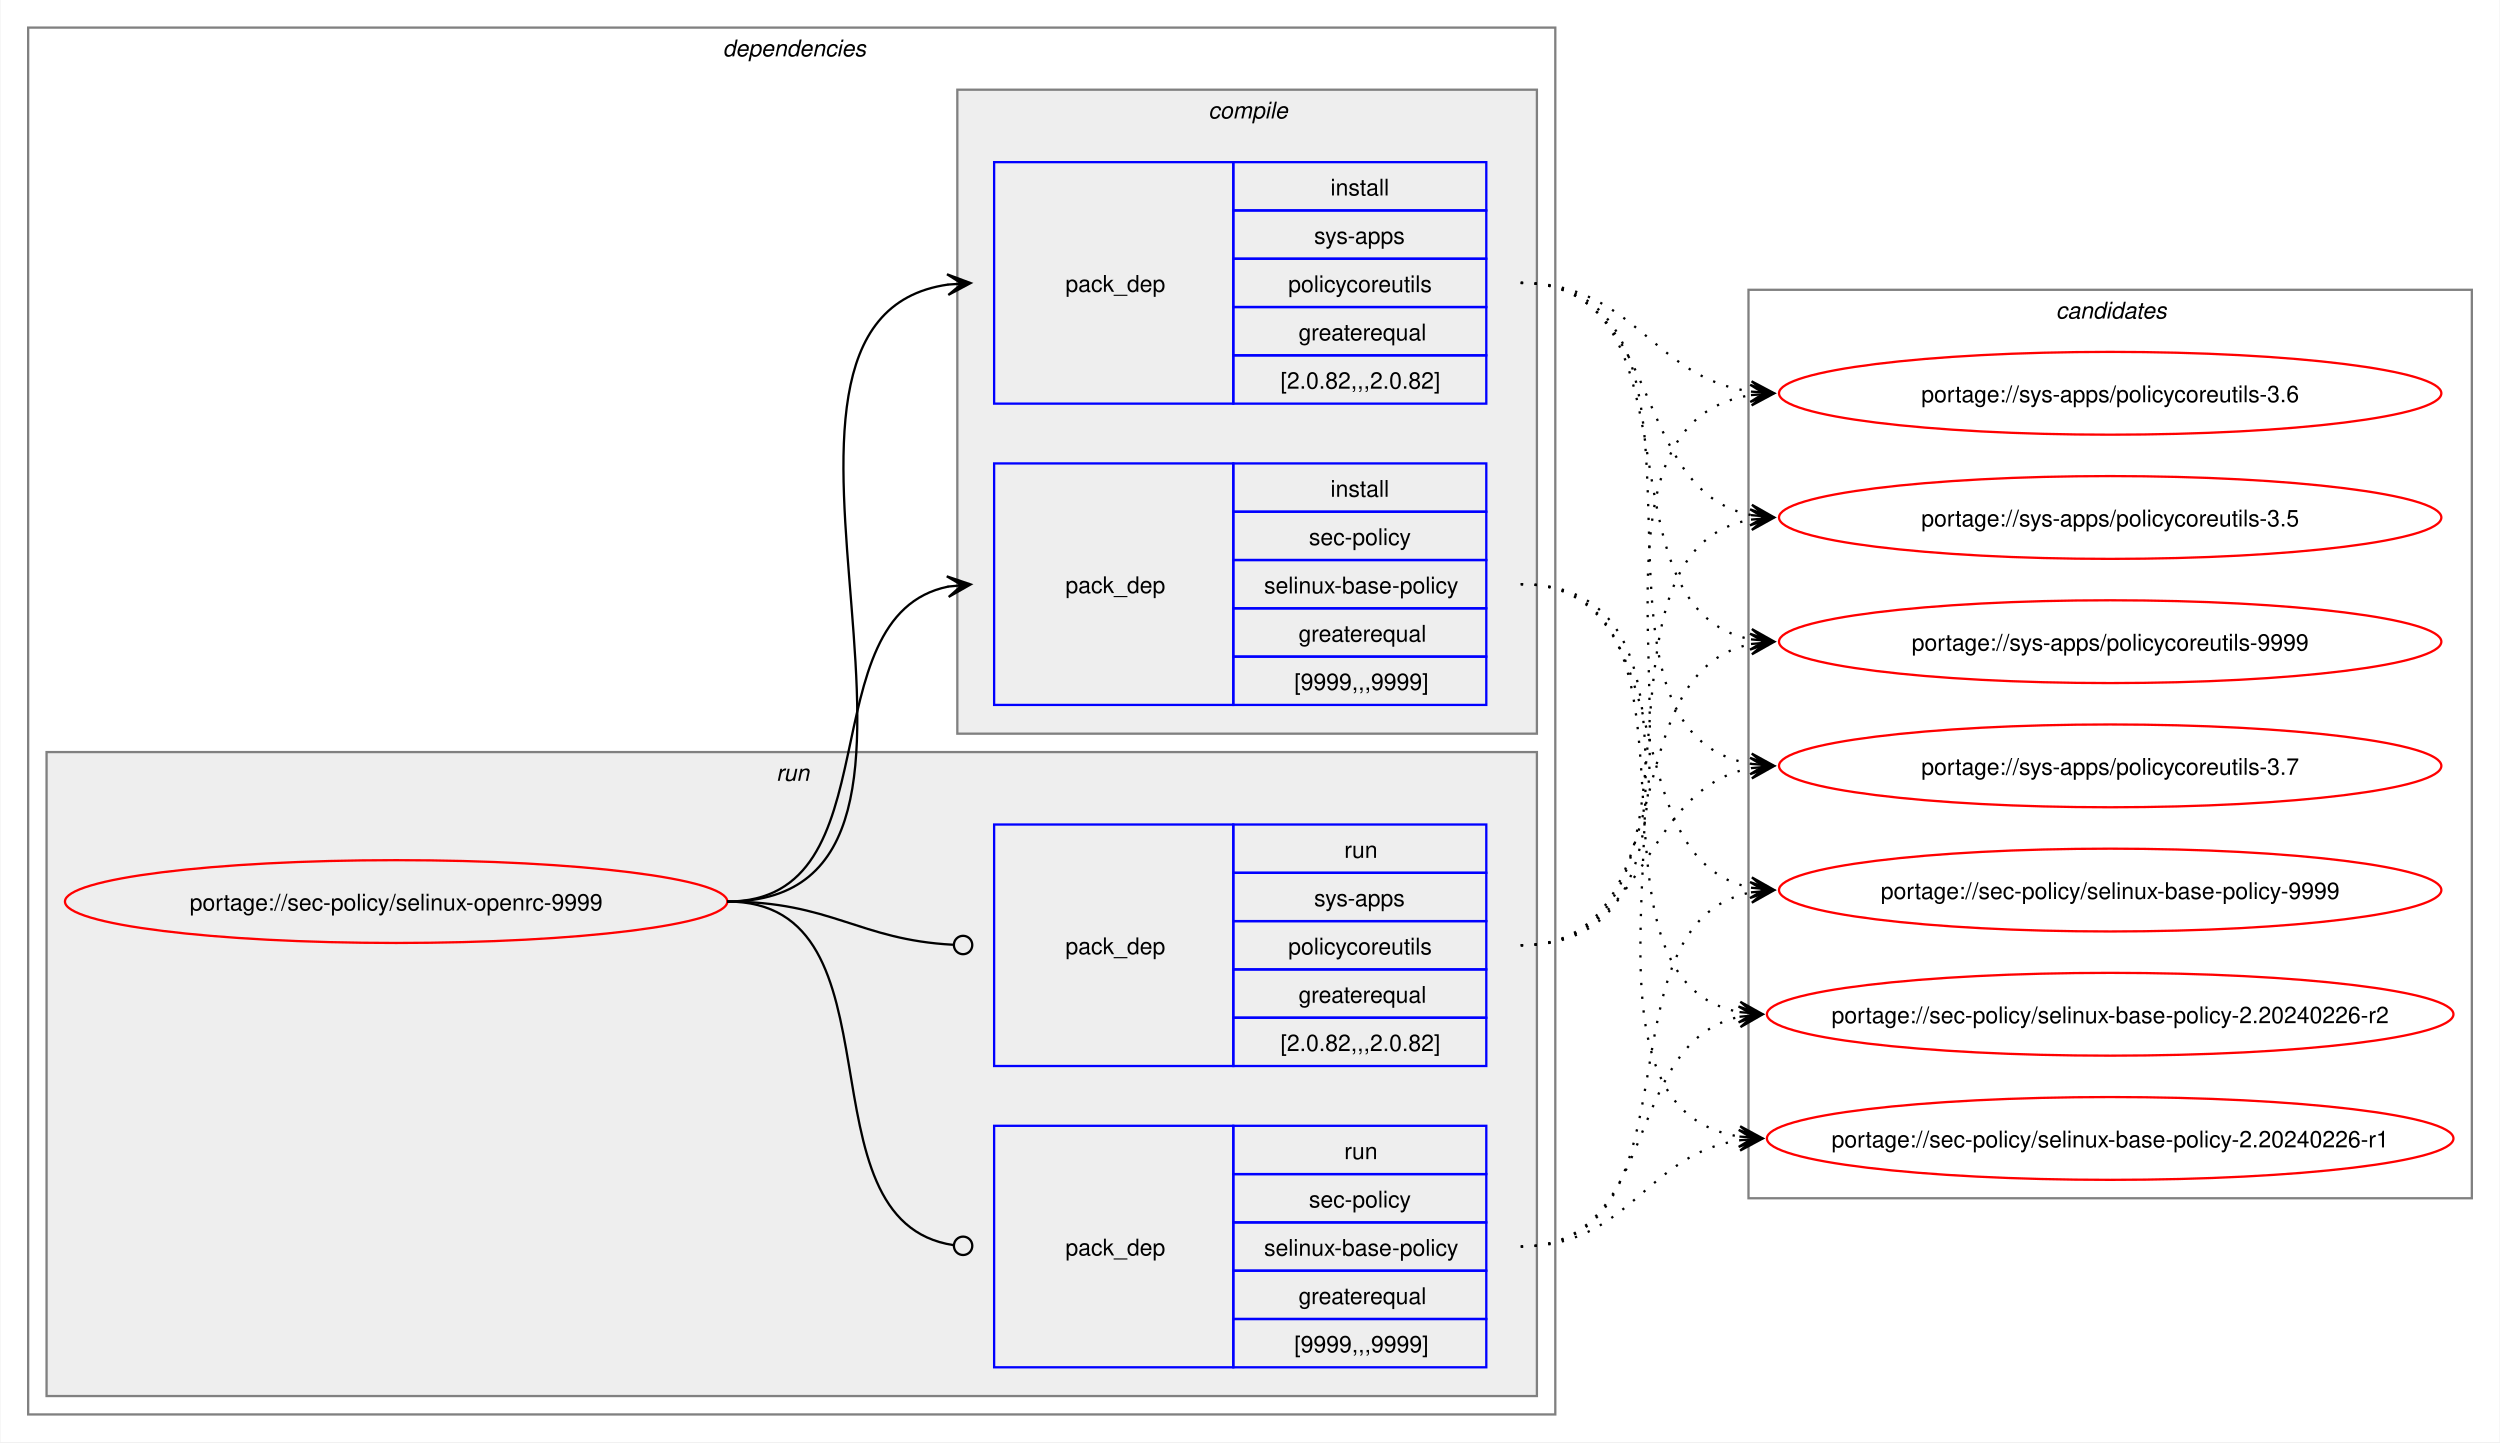
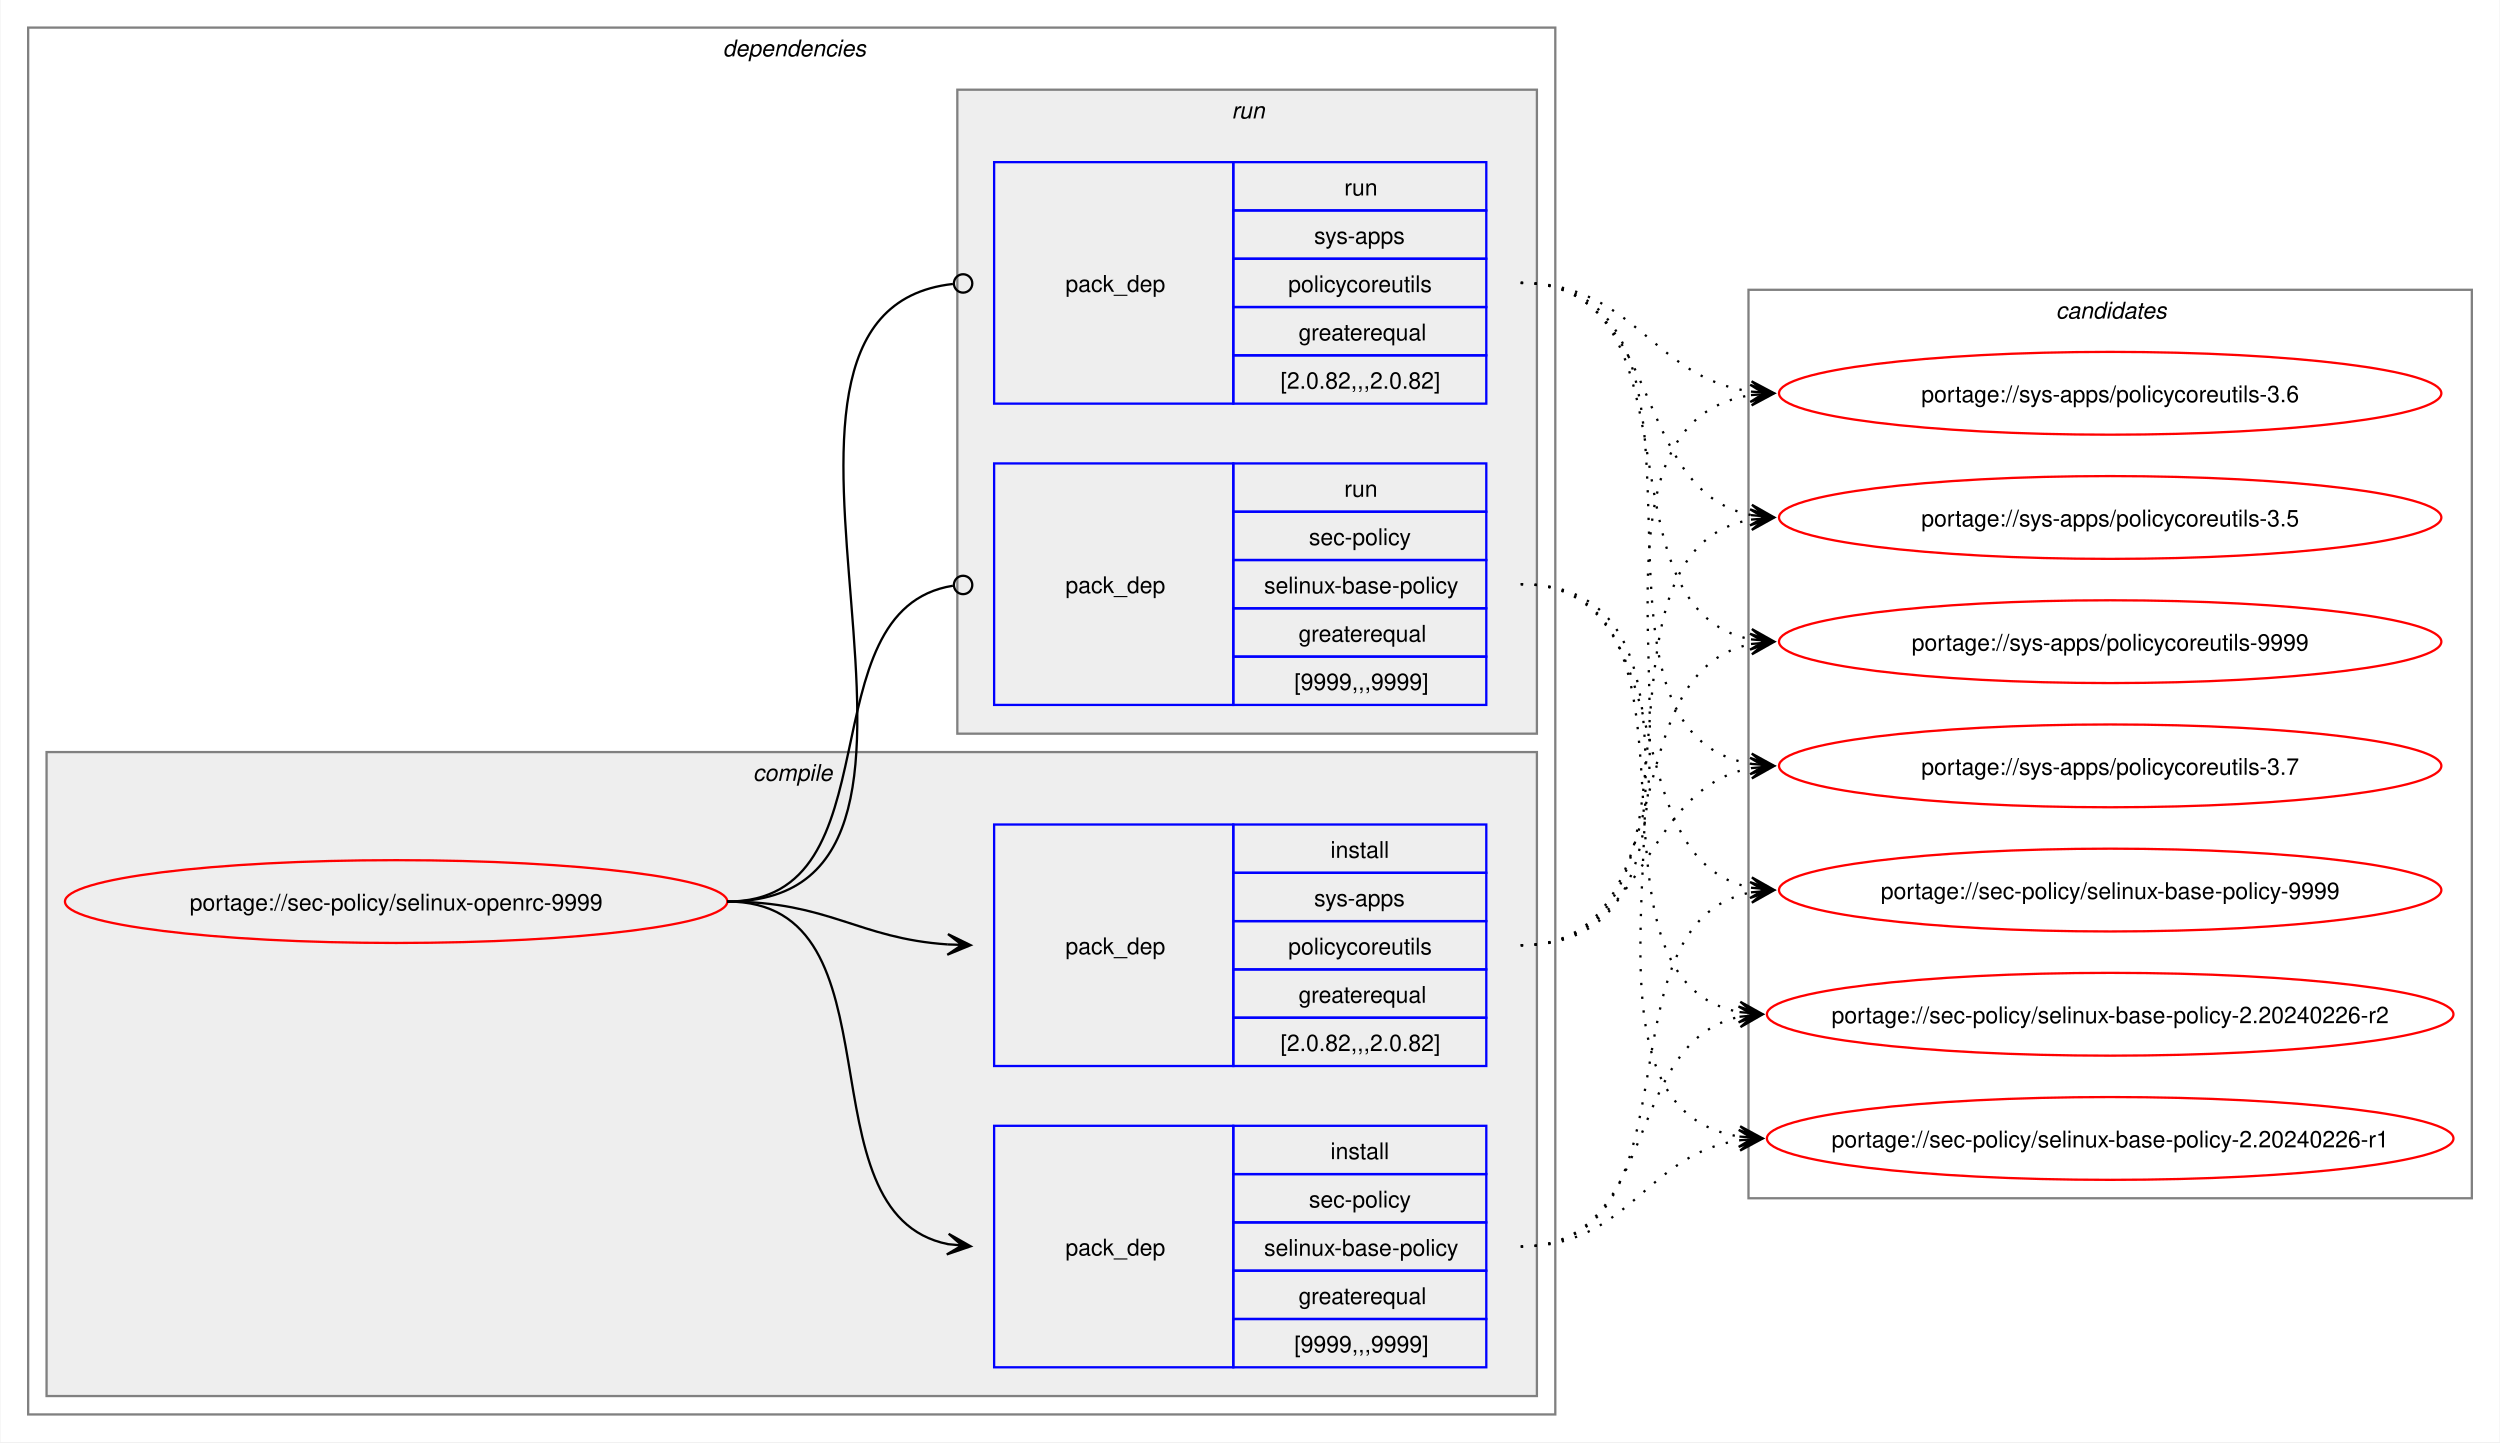
<svg xmlns="http://www.w3.org/2000/svg" xmlns:xlink="http://www.w3.org/1999/xlink" width="1087pt" height="627pt" viewBox="0.00 0.00 1086.51 627.00">
  <g id="graph0" class="graph" transform="scale(1 1) rotate(0) translate(4 623)">
    <polygon fill="white" stroke="none" points="-4,4 -4,-623 1082.51,-623 1082.51,4 -4,4" />
    <g id="clust2" class="cluster">
      <polygon fill="none" stroke="gray" points="8,-8 8,-611 672,-611 672,-8 8,-8" />
      <text text-anchor="start" x="310" y="-598.5" font-family="Helvetica,sans-Serif" font-style="italic" font-size="10.00">dependencies</text>
    </g>
+     <g id="clust3" class="cluster">
+       <polygon fill="#eeeeee" stroke="gray" points="16,-16 16,-296 664,-296 664,-16 16,-16" />
+       <text text-anchor="start" x="323.12" y="-283.5" font-family="Helvetica,sans-Serif" font-style="italic" font-size="10.00">compile</text>
+     </g>
    <g id="clust7" class="cluster">
-       <polygon fill="#eeeeee" stroke="gray" points="16,-16 16,-296 664,-296 664,-16 16,-16" />
-       <text text-anchor="start" x="333.25" y="-283.5" font-family="Helvetica,sans-Serif" font-style="italic" font-size="10.00">run</text>
-     </g>
-     <g id="clust3" class="cluster">
      <polygon fill="#eeeeee" stroke="gray" points="412,-304 412,-584 664,-584 664,-304 412,-304" />
-       <text text-anchor="start" x="521.12" y="-571.5" font-family="Helvetica,sans-Serif" font-style="italic" font-size="10.00">compile</text>
+       <text text-anchor="start" x="531.25" y="-571.5" font-family="Helvetica,sans-Serif" font-style="italic" font-size="10.00">run</text>
    </g>
    <g id="clust10" class="cluster">
      <polygon fill="none" stroke="gray" points="756,-102 756,-497 1070.51,-497 1070.51,-102 756,-102" />
      <text text-anchor="start" x="889.63" y="-484.5" font-family="Helvetica,sans-Serif" font-style="italic" font-size="10.00">candidates</text>
    </g>
    <g id="node1" class="node">
      <g id="a_node1">
        <a xlink:href="../sec-policy/selinux-openrc-9999.svg" xlink:title="portage://sec-policy/selinux-openrc-9999">
          <ellipse fill="none" stroke="red" cx="168" cy="-231" rx="144" ry="18" />
          <text text-anchor="middle" x="168" y="-227.12" font-family="Helvetica,sans-Serif" font-size="10.00">portage://sec-policy/selinux-openrc-9999</text>
        </a>
      </g>
    </g>
    <g id="node2" class="node">
+       <polygon fill="none" stroke="blue" points="428,-28.5 428,-133.5 532,-133.5 532,-28.5 428,-28.5" />
+       <text text-anchor="start" x="459" y="-77.12" font-family="Helvetica,sans-Serif" font-size="10.00">pack_dep</text>
+       <polygon fill="none" stroke="blue" points="532,-112.5 532,-133.5 642,-133.5 642,-112.5 532,-112.5" />
+       <text text-anchor="start" x="574.25" y="-119" font-family="Helvetica,sans-Serif" font-size="10.00">install</text>
+       <polygon fill="none" stroke="blue" points="532,-91.5 532,-112.5 642,-112.5 642,-91.5 532,-91.5" />
+       <text text-anchor="start" x="564.87" y="-98" font-family="Helvetica,sans-Serif" font-size="10.00">sec-policy</text>
+       <polygon fill="none" stroke="blue" points="532,-70.5 532,-91.5 642,-91.5 642,-70.5 532,-70.5" />
+       <text text-anchor="start" x="545.37" y="-77" font-family="Helvetica,sans-Serif" font-size="10.00">selinux-base-policy</text>
+       <polygon fill="none" stroke="blue" points="532,-49.5 532,-70.5 642,-70.5 642,-49.5 532,-49.5" />
+       <text text-anchor="start" x="560.37" y="-56" font-family="Helvetica,sans-Serif" font-size="10.00">greaterequal</text>
+       <polygon fill="none" stroke="blue" points="532,-28.5 532,-49.5 642,-49.5 642,-28.5 532,-28.5" />
+       <text text-anchor="start" x="558.5" y="-35" font-family="Helvetica,sans-Serif" font-size="10.00">[9999,,,9999]</text>
+     </g>
+     <g id="edge1" class="edge">
+       <path fill="none" stroke="black" d="M312,-231C389.89,-231 342.32,-95.29 407.96,-82.04" />
+       <polygon fill="black" stroke="black" points="417.79,-81.11 408.25,-86.53 414.02,-81.47 407.83,-82.05 407.83,-82.05 407.83,-82.05 414.02,-81.47 407.41,-77.57 417.79,-81.11" />
+     </g>
+     <g id="node3" class="node">
+       <polygon fill="none" stroke="blue" points="428,-159.5 428,-264.5 532,-264.5 532,-159.5 428,-159.5" />
+       <text text-anchor="start" x="459" y="-208.12" font-family="Helvetica,sans-Serif" font-size="10.00">pack_dep</text>
+       <polygon fill="none" stroke="blue" points="532,-243.5 532,-264.5 642,-264.5 642,-243.5 532,-243.5" />
+       <text text-anchor="start" x="574.25" y="-250" font-family="Helvetica,sans-Serif" font-size="10.00">install</text>
+       <polygon fill="none" stroke="blue" points="532,-222.5 532,-243.5 642,-243.5 642,-222.5 532,-222.5" />
+       <text text-anchor="start" x="567.12" y="-229" font-family="Helvetica,sans-Serif" font-size="10.00">sys-apps</text>
+       <polygon fill="none" stroke="blue" points="532,-201.5 532,-222.5 642,-222.5 642,-201.5 532,-201.5" />
+       <text text-anchor="start" x="555.87" y="-208" font-family="Helvetica,sans-Serif" font-size="10.00">policycoreutils</text>
+       <polygon fill="none" stroke="blue" points="532,-180.5 532,-201.5 642,-201.5 642,-180.5 532,-180.5" />
+       <text text-anchor="start" x="560.37" y="-187" font-family="Helvetica,sans-Serif" font-size="10.00">greaterequal</text>
+       <polygon fill="none" stroke="blue" points="532,-159.5 532,-180.5 642,-180.5 642,-159.5 532,-159.5" />
+       <text text-anchor="start" x="552.5" y="-166" font-family="Helvetica,sans-Serif" font-size="10.00">[2.0.82,,,2.0.82]</text>
+     </g>
+     <g id="edge2" class="edge">
+       <path fill="none" stroke="black" d="M312,-231C356.34,-231 368.74,-214.99 407.84,-212.36" />
+       <polygon fill="black" stroke="black" points="417.78,-212.04 407.93,-216.86 414,-212.16 407.79,-212.36 407.79,-212.36 407.79,-212.36 414,-212.16 407.64,-207.87 417.78,-212.04" />
+     </g>
+     <g id="node4" class="node">
      <polygon fill="none" stroke="blue" points="428,-316.5 428,-421.5 532,-421.5 532,-316.5 428,-316.5" />
      <text text-anchor="start" x="459" y="-365.12" font-family="Helvetica,sans-Serif" font-size="10.00">pack_dep</text>
      <polygon fill="none" stroke="blue" points="532,-400.5 532,-421.5 642,-421.5 642,-400.5 532,-400.5" />
-       <text text-anchor="start" x="574.25" y="-407" font-family="Helvetica,sans-Serif" font-size="10.00">install</text>
+       <text text-anchor="start" x="580.25" y="-407" font-family="Helvetica,sans-Serif" font-size="10.00">run</text>
      <polygon fill="none" stroke="blue" points="532,-379.5 532,-400.5 642,-400.5 642,-379.5 532,-379.5" />
      <text text-anchor="start" x="564.87" y="-386" font-family="Helvetica,sans-Serif" font-size="10.00">sec-policy</text>
      <polygon fill="none" stroke="blue" points="532,-358.5 532,-379.5 642,-379.5 642,-358.5 532,-358.5" />
      <text text-anchor="start" x="545.37" y="-365" font-family="Helvetica,sans-Serif" font-size="10.00">selinux-base-policy</text>
      <polygon fill="none" stroke="blue" points="532,-337.5 532,-358.5 642,-358.5 642,-337.5 532,-337.5" />
      <text text-anchor="start" x="560.37" y="-344" font-family="Helvetica,sans-Serif" font-size="10.00">greaterequal</text>
      <polygon fill="none" stroke="blue" points="532,-316.5 532,-337.5 642,-337.5 642,-316.5 532,-316.5" />
      <text text-anchor="start" x="558.5" y="-323" font-family="Helvetica,sans-Serif" font-size="10.00">[9999,,,9999]</text>
    </g>
-     <g id="edge1" class="edge">
-       <path fill="none" stroke="black" d="M312,-231C385.67,-231 345.96,-355.34 408.12,-367.97" />
-       <polygon fill="black" stroke="black" points="417.79,-368.89 407.41,-372.42 414.02,-368.53 407.83,-367.94 407.83,-367.94 407.83,-367.94 414.02,-368.53 408.26,-363.46 417.79,-368.89" />
-     </g>
-     <g id="node3" class="node">
+     <g id="edge3" class="edge">
+       <path fill="none" stroke="black" d="M312,-231C386.43,-231 345.13,-357.91 410.07,-368.32" />
+       <ellipse fill="none" stroke="black" cx="414.51" cy="-368.66" rx="4" ry="4" />
+     </g>
+     <g id="node5" class="node">
      <polygon fill="none" stroke="blue" points="428,-447.5 428,-552.5 532,-552.5 532,-447.5 428,-447.5" />
      <text text-anchor="start" x="459" y="-496.12" font-family="Helvetica,sans-Serif" font-size="10.00">pack_dep</text>
      <polygon fill="none" stroke="blue" points="532,-531.5 532,-552.5 642,-552.5 642,-531.5 532,-531.5" />
-       <text text-anchor="start" x="574.25" y="-538" font-family="Helvetica,sans-Serif" font-size="10.00">install</text>
+       <text text-anchor="start" x="580.25" y="-538" font-family="Helvetica,sans-Serif" font-size="10.00">run</text>
      <polygon fill="none" stroke="blue" points="532,-510.5 532,-531.5 642,-531.5 642,-510.5 532,-510.5" />
      <text text-anchor="start" x="567.12" y="-517" font-family="Helvetica,sans-Serif" font-size="10.00">sys-apps</text>
      <polygon fill="none" stroke="blue" points="532,-489.5 532,-510.5 642,-510.5 642,-489.5 532,-489.5" />
      <text text-anchor="start" x="555.87" y="-496" font-family="Helvetica,sans-Serif" font-size="10.00">policycoreutils</text>
      <polygon fill="none" stroke="blue" points="532,-468.5 532,-489.5 642,-489.5 642,-468.5 532,-468.5" />
      <text text-anchor="start" x="560.37" y="-475" font-family="Helvetica,sans-Serif" font-size="10.00">greaterequal</text>
      <polygon fill="none" stroke="blue" points="532,-447.5 532,-468.5 642,-468.5 642,-447.5 532,-447.5" />
      <text text-anchor="start" x="552.5" y="-454" font-family="Helvetica,sans-Serif" font-size="10.00">[2.0.82,,,2.0.82]</text>
    </g>
-     <g id="edge2" class="edge">
-       <path fill="none" stroke="black" d="M312,-231C436.77,-231 299.18,-483.96 408.07,-499.28" />
-       <polygon fill="black" stroke="black" points="417.78,-499.92 407.51,-503.75 414.01,-499.67 407.81,-499.26 407.81,-499.26 407.81,-499.26 414.01,-499.67 408.1,-494.77 417.78,-499.92" />
-     </g>
-     <g id="node4" class="node">
-       <polygon fill="none" stroke="blue" points="428,-28.5 428,-133.5 532,-133.5 532,-28.5 428,-28.5" />
-       <text text-anchor="start" x="459" y="-77.12" font-family="Helvetica,sans-Serif" font-size="10.00">pack_dep</text>
-       <polygon fill="none" stroke="blue" points="532,-112.5 532,-133.5 642,-133.5 642,-112.5 532,-112.5" />
-       <text text-anchor="start" x="580.25" y="-119" font-family="Helvetica,sans-Serif" font-size="10.00">run</text>
-       <polygon fill="none" stroke="blue" points="532,-91.5 532,-112.5 642,-112.5 642,-91.5 532,-91.5" />
-       <text text-anchor="start" x="564.87" y="-98" font-family="Helvetica,sans-Serif" font-size="10.00">sec-policy</text>
-       <polygon fill="none" stroke="blue" points="532,-70.5 532,-91.5 642,-91.5 642,-70.5 532,-70.5" />
-       <text text-anchor="start" x="545.37" y="-77" font-family="Helvetica,sans-Serif" font-size="10.00">selinux-base-policy</text>
-       <polygon fill="none" stroke="blue" points="532,-49.5 532,-70.5 642,-70.5 642,-49.5 532,-49.5" />
-       <text text-anchor="start" x="560.37" y="-56" font-family="Helvetica,sans-Serif" font-size="10.00">greaterequal</text>
-       <polygon fill="none" stroke="blue" points="532,-28.5 532,-49.5 642,-49.5 642,-28.5 532,-28.5" />
-       <text text-anchor="start" x="558.5" y="-35" font-family="Helvetica,sans-Serif" font-size="10.00">[9999,,,9999]</text>
-     </g>
-     <g id="edge3" class="edge">
-       <path fill="none" stroke="black" d="M312,-231C390.85,-231 341.13,-91.93 410.44,-81.6" />
-       <ellipse fill="none" stroke="black" cx="414.51" cy="-81.32" rx="4" ry="4" />
-     </g>
-     <g id="node5" class="node">
-       <polygon fill="none" stroke="blue" points="428,-159.5 428,-264.5 532,-264.5 532,-159.5 428,-159.5" />
-       <text text-anchor="start" x="459" y="-208.12" font-family="Helvetica,sans-Serif" font-size="10.00">pack_dep</text>
-       <polygon fill="none" stroke="blue" points="532,-243.5 532,-264.5 642,-264.5 642,-243.5 532,-243.5" />
-       <text text-anchor="start" x="580.25" y="-250" font-family="Helvetica,sans-Serif" font-size="10.00">run</text>
-       <polygon fill="none" stroke="blue" points="532,-222.5 532,-243.5 642,-243.5 642,-222.5 532,-222.5" />
-       <text text-anchor="start" x="567.12" y="-229" font-family="Helvetica,sans-Serif" font-size="10.00">sys-apps</text>
-       <polygon fill="none" stroke="blue" points="532,-201.5 532,-222.5 642,-222.5 642,-201.5 532,-201.5" />
-       <text text-anchor="start" x="555.87" y="-208" font-family="Helvetica,sans-Serif" font-size="10.00">policycoreutils</text>
-       <polygon fill="none" stroke="blue" points="532,-180.5 532,-201.5 642,-201.5 642,-180.5 532,-180.5" />
-       <text text-anchor="start" x="560.37" y="-187" font-family="Helvetica,sans-Serif" font-size="10.00">greaterequal</text>
-       <polygon fill="none" stroke="blue" points="532,-159.5 532,-180.5 642,-180.5 642,-159.5 532,-159.5" />
-       <text text-anchor="start" x="552.5" y="-166" font-family="Helvetica,sans-Serif" font-size="10.00">[2.0.82,,,2.0.82]</text>
-     </g>
    <g id="edge4" class="edge">
-       <path fill="none" stroke="black" d="M312,-231C357.19,-231 369.2,-214.37 410.11,-212.23" />
-       <ellipse fill="none" stroke="black" cx="414.5" cy="-212.11" rx="4" ry="4" />
+       <path fill="none" stroke="black" d="M312,-231C437.53,-231 297.51,-487.03 410.07,-499.53" />
+       <ellipse fill="none" stroke="black" cx="414.51" cy="-499.76" rx="4" ry="4" />
    </g>
    <g id="node6" class="node">
      <g id="a_node6">
        <a xlink:href="../sec-policy/selinux-base-policy-9999.svg" xlink:title="portage://sec-policy/selinux-base-policy-9999">
          <ellipse fill="none" stroke="red" cx="913.26" cy="-236" rx="144" ry="18" />
          <text text-anchor="middle" x="913.26" y="-232.12" font-family="Helvetica,sans-Serif" font-size="10.00">portage://sec-policy/selinux-base-policy-9999</text>
        </a>
      </g>
    </g>
    <g id="edge5" class="edge">
-       <path fill="none" stroke="black" stroke-dasharray="1,5" d="M657,-369C730.15,-369 695.24,-249.16 757.41,-236.99" />
-       <polygon fill="black" stroke="black" points="767.04,-236.11 757.49,-241.51 763.28,-236.46 757.08,-237.02 757.08,-237.02 757.08,-237.02 763.28,-236.46 756.67,-232.54 767.04,-236.11" />
+       <path fill="none" stroke="black" stroke-dasharray="1,5" d="M657,-81C737.82,-81 688.61,-221.81 757.24,-235.01" />
+       <polygon fill="black" stroke="black" points="767.04,-235.89 756.68,-239.48 763.28,-235.55 757.08,-235 757.08,-235 757.08,-235 763.28,-235.55 757.48,-230.51 767.04,-235.89" />
    </g>
    <g id="node7" class="node">
      <g id="a_node7">
        <a xlink:href="../sec-policy/selinux-base-policy-2.20240226-r2.svg" xlink:title="portage://sec-policy/selinux-base-policy-2.20240226-r2">
          <ellipse fill="none" stroke="red" cx="913.26" cy="-182" rx="149.26" ry="18" />
          <text text-anchor="middle" x="913.26" y="-178.12" font-family="Helvetica,sans-Serif" font-size="10.00">portage://sec-policy/selinux-base-policy-2.20240226-r2</text>
        </a>
      </g>
    </g>
    <g id="edge6" class="edge">
-       <path fill="none" stroke="black" stroke-dasharray="1,5" d="M657,-369C748.67,-369 674.33,-197.03 752.38,-182.92" />
-       <polygon fill="black" stroke="black" points="762.04,-182.1 752.46,-187.43 758.27,-182.42 752.08,-182.94 752.08,-182.94 752.08,-182.94 758.27,-182.42 751.7,-178.46 762.04,-182.1" />
+       <path fill="none" stroke="black" stroke-dasharray="1,5" d="M657,-81C718.21,-81 700.69,-170.14 752.36,-180.93" />
+       <polygon fill="black" stroke="black" points="762.04,-181.88 751.65,-185.39 758.28,-181.51 752.09,-180.91 752.09,-180.91 752.09,-180.91 758.28,-181.51 752.53,-176.43 762.04,-181.88" />
    </g>
    <g id="node8" class="node">
      <g id="a_node8">
        <a xlink:href="../sec-policy/selinux-base-policy-2.20240226-r1.svg" xlink:title="portage://sec-policy/selinux-base-policy-2.20240226-r1">
          <ellipse fill="none" stroke="red" cx="913.26" cy="-128" rx="149.26" ry="18" />
          <text text-anchor="middle" x="913.26" y="-124.12" font-family="Helvetica,sans-Serif" font-size="10.00">portage://sec-policy/selinux-base-policy-2.20240226-r1</text>
        </a>
      </g>
    </g>
    <g id="edge7" class="edge">
-       <path fill="none" stroke="black" stroke-dasharray="1,5" d="M657,-369C770.06,-369 654.65,-144.19 752.09,-128.83" />
-       <polygon fill="black" stroke="black" points="762.04,-128.09 752.4,-133.31 758.27,-128.37 752.07,-128.83 752.07,-128.83 752.07,-128.83 758.27,-128.37 751.74,-124.34 762.04,-128.09" />
+       <path fill="none" stroke="black" stroke-dasharray="1,5" d="M657,-81C704.7,-81 710.88,-121.11 752.26,-127.22" />
+       <polygon fill="black" stroke="black" points="762.04,-127.91 751.75,-131.7 758.27,-127.65 752.06,-127.21 752.06,-127.21 752.06,-127.21 758.27,-127.65 752.38,-122.72 762.04,-127.91" />
    </g>
    <g id="node9" class="node">
      <g id="a_node9">
        <a xlink:href="../sys-apps/policycoreutils-9999.svg" xlink:title="portage://sys-apps/policycoreutils-9999">
          <ellipse fill="none" stroke="red" cx="913.26" cy="-344" rx="144" ry="18" />
          <text text-anchor="middle" x="913.26" y="-340.12" font-family="Helvetica,sans-Serif" font-size="10.00">portage://sys-apps/policycoreutils-9999</text>
        </a>
      </g>
    </g>
    <g id="edge8" class="edge">
-       <path fill="none" stroke="black" stroke-dasharray="1,5" d="M657,-500C738.17,-500 688.32,-358.28 757.2,-345" />
-       <polygon fill="black" stroke="black" points="767.04,-344.11 757.49,-349.49 763.28,-344.45 757.08,-345.01 757.08,-345.01 757.08,-345.01 763.28,-344.45 756.68,-340.53 767.04,-344.11" />
+       <path fill="none" stroke="black" stroke-dasharray="1,5" d="M657,-212C729.83,-212 695.51,-330.93 757.46,-343.01" />
+       <polygon fill="black" stroke="black" points="767.04,-343.89 756.67,-347.46 763.28,-343.55 757.08,-342.98 757.08,-342.98 757.08,-342.98 763.28,-343.55 757.49,-338.5 767.04,-343.89" />
    </g>
    <g id="node10" class="node">
      <g id="a_node10">
        <a xlink:href="../sys-apps/policycoreutils-3.7.svg" xlink:title="portage://sys-apps/policycoreutils-3.7">
          <ellipse fill="none" stroke="red" cx="913.26" cy="-290" rx="144" ry="18" />
          <text text-anchor="middle" x="913.26" y="-286.12" font-family="Helvetica,sans-Serif" font-size="10.00">portage://sys-apps/policycoreutils-3.7</text>
        </a>
      </g>
    </g>
    <g id="edge9" class="edge">
-       <path fill="none" stroke="black" stroke-dasharray="1,5" d="M657,-500C758.7,-500 669.77,-305.3 757.33,-290.85" />
-       <polygon fill="black" stroke="black" points="767.04,-290.09 757.42,-295.35 763.27,-290.39 757.07,-290.87 757.07,-290.87 757.07,-290.87 763.27,-290.39 756.72,-286.38 767.04,-290.09" />
+       <path fill="none" stroke="black" stroke-dasharray="1,5" d="M657,-212C713.38,-212 708.82,-279.98 757.11,-289.01" />
+       <polygon fill="black" stroke="black" points="767.04,-289.89 756.68,-293.49 763.27,-289.56 757.08,-289.01 757.08,-289.01 757.08,-289.01 763.27,-289.56 757.48,-284.53 767.04,-289.89" />
    </g>
    <g id="node11" class="node">
      <g id="a_node11">
        <a xlink:href="../sys-apps/policycoreutils-3.6.svg" xlink:title="portage://sys-apps/policycoreutils-3.6">
          <ellipse fill="none" stroke="red" cx="913.26" cy="-452" rx="144" ry="18" />
          <text text-anchor="middle" x="913.26" y="-448.12" font-family="Helvetica,sans-Serif" font-size="10.00">portage://sys-apps/policycoreutils-3.6</text>
        </a>
      </g>
    </g>
    <g id="edge10" class="edge">
-       <path fill="none" stroke="black" stroke-dasharray="1,5" d="M657,-500C706.96,-500 713.63,-458.69 757.33,-452.72" />
-       <polygon fill="black" stroke="black" points="767.04,-452.08 757.36,-457.22 763.27,-452.33 757.06,-452.73 757.06,-452.73 757.06,-452.73 763.27,-452.33 756.77,-448.24 767.04,-452.08" />
+       <path fill="none" stroke="black" stroke-dasharray="1,5" d="M657,-212C770.67,-212 658.65,-436.33 757.33,-451.22" />
+       <polygon fill="black" stroke="black" points="767.04,-451.91 756.75,-455.69 763.27,-451.65 757.07,-451.21 757.07,-451.21 757.07,-451.21 763.27,-451.65 757.38,-446.72 767.04,-451.91" />
    </g>
    <g id="node12" class="node">
      <g id="a_node12">
        <a xlink:href="../sys-apps/policycoreutils-3.5.svg" xlink:title="portage://sys-apps/policycoreutils-3.5">
          <ellipse fill="none" stroke="red" cx="913.26" cy="-398" rx="144" ry="18" />
          <text text-anchor="middle" x="913.26" y="-394.12" font-family="Helvetica,sans-Serif" font-size="10.00">portage://sys-apps/policycoreutils-3.5</text>
        </a>
      </g>
    </g>
    <g id="edge11" class="edge">
+       <path fill="none" stroke="black" stroke-dasharray="1,5" d="M657,-212C749.38,-212 678.31,-383.06 757.28,-397.09" />
+       <polygon fill="black" stroke="black" points="767.04,-397.9 756.7,-401.55 763.27,-397.59 757.08,-397.07 757.08,-397.07 757.08,-397.07 763.27,-397.59 757.45,-392.59 767.04,-397.9" />
+     </g>
+     <g id="edge12" class="edge">
+       <path fill="none" stroke="black" stroke-dasharray="1,5" d="M657,-369C730.15,-369 695.24,-249.16 757.41,-236.99" />
+       <polygon fill="black" stroke="black" points="767.04,-236.11 757.49,-241.51 763.28,-236.46 757.08,-237.02 757.08,-237.02 757.08,-237.02 763.28,-236.46 756.67,-232.54 767.04,-236.11" />
+     </g>
+     <g id="edge13" class="edge">
+       <path fill="none" stroke="black" stroke-dasharray="1,5" d="M657,-369C748.67,-369 674.33,-197.03 752.38,-182.92" />
+       <polygon fill="black" stroke="black" points="762.04,-182.1 752.46,-187.43 758.27,-182.42 752.08,-182.94 752.08,-182.94 752.08,-182.94 758.27,-182.42 751.7,-178.46 762.04,-182.1" />
+     </g>
+     <g id="edge14" class="edge">
+       <path fill="none" stroke="black" stroke-dasharray="1,5" d="M657,-369C770.06,-369 654.65,-144.19 752.09,-128.83" />
+       <polygon fill="black" stroke="black" points="762.04,-128.09 752.4,-133.31 758.27,-128.37 752.07,-128.83 752.07,-128.83 752.07,-128.83 758.27,-128.37 751.74,-124.34 762.04,-128.09" />
+     </g>
+     <g id="edge15" class="edge">
+       <path fill="none" stroke="black" stroke-dasharray="1,5" d="M657,-500C738.17,-500 688.32,-358.28 757.2,-345" />
+       <polygon fill="black" stroke="black" points="767.04,-344.11 757.49,-349.49 763.28,-344.45 757.08,-345.01 757.08,-345.01 757.08,-345.01 763.28,-344.45 756.68,-340.53 767.04,-344.11" />
+     </g>
+     <g id="edge16" class="edge">
+       <path fill="none" stroke="black" stroke-dasharray="1,5" d="M657,-500C758.7,-500 669.77,-305.3 757.33,-290.85" />
+       <polygon fill="black" stroke="black" points="767.04,-290.09 757.42,-295.35 763.27,-290.39 757.07,-290.87 757.07,-290.87 757.07,-290.87 763.27,-290.39 756.72,-286.38 767.04,-290.09" />
+     </g>
+     <g id="edge17" class="edge">
+       <path fill="none" stroke="black" stroke-dasharray="1,5" d="M657,-500C706.96,-500 713.63,-458.69 757.33,-452.72" />
+       <polygon fill="black" stroke="black" points="767.04,-452.08 757.36,-457.22 763.27,-452.33 757.06,-452.73 757.06,-452.73 757.06,-452.73 763.27,-452.33 756.77,-448.24 767.04,-452.08" />
+     </g>
+     <g id="edge18" class="edge">
      <path fill="none" stroke="black" stroke-dasharray="1,5" d="M657,-500C720.15,-500 703.55,-409.6 757.35,-399.01" />
      <polygon fill="black" stroke="black" points="767.04,-398.11 757.5,-403.52 763.28,-398.46 757.08,-399.03 757.08,-399.03 757.08,-399.03 763.28,-398.46 756.67,-394.55 767.04,-398.11" />
    </g>
-     <g id="edge12" class="edge">
-       <path fill="none" stroke="black" stroke-dasharray="1,5" d="M657,-81C737.82,-81 688.61,-221.81 757.24,-235.01" />
-       <polygon fill="black" stroke="black" points="767.04,-235.89 756.68,-239.48 763.28,-235.55 757.08,-235 757.08,-235 757.08,-235 763.28,-235.55 757.48,-230.51 767.04,-235.89" />
-     </g>
-     <g id="edge13" class="edge">
-       <path fill="none" stroke="black" stroke-dasharray="1,5" d="M657,-81C718.21,-81 700.69,-170.14 752.36,-180.93" />
-       <polygon fill="black" stroke="black" points="762.04,-181.88 751.65,-185.39 758.28,-181.51 752.09,-180.91 752.09,-180.91 752.09,-180.91 758.28,-181.51 752.53,-176.43 762.04,-181.88" />
-     </g>
-     <g id="edge14" class="edge">
-       <path fill="none" stroke="black" stroke-dasharray="1,5" d="M657,-81C704.7,-81 710.88,-121.11 752.26,-127.22" />
-       <polygon fill="black" stroke="black" points="762.04,-127.91 751.75,-131.7 758.27,-127.65 752.06,-127.21 752.06,-127.21 752.06,-127.21 758.27,-127.65 752.38,-122.72 762.04,-127.91" />
-     </g>
-     <g id="edge15" class="edge">
-       <path fill="none" stroke="black" stroke-dasharray="1,5" d="M657,-212C729.83,-212 695.51,-330.93 757.46,-343.01" />
-       <polygon fill="black" stroke="black" points="767.04,-343.89 756.67,-347.46 763.28,-343.55 757.08,-342.98 757.08,-342.98 757.08,-342.98 763.28,-343.55 757.49,-338.5 767.04,-343.89" />
-     </g>
-     <g id="edge16" class="edge">
-       <path fill="none" stroke="black" stroke-dasharray="1,5" d="M657,-212C713.38,-212 708.82,-279.98 757.11,-289.01" />
-       <polygon fill="black" stroke="black" points="767.04,-289.89 756.68,-293.49 763.27,-289.56 757.08,-289.01 757.08,-289.01 757.08,-289.01 763.27,-289.56 757.48,-284.53 767.04,-289.89" />
-     </g>
-     <g id="edge17" class="edge">
-       <path fill="none" stroke="black" stroke-dasharray="1,5" d="M657,-212C770.67,-212 658.65,-436.33 757.33,-451.22" />
-       <polygon fill="black" stroke="black" points="767.04,-451.91 756.75,-455.69 763.27,-451.65 757.07,-451.21 757.07,-451.21 757.07,-451.21 763.27,-451.65 757.38,-446.72 767.04,-451.91" />
-     </g>
-     <g id="edge18" class="edge">
-       <path fill="none" stroke="black" stroke-dasharray="1,5" d="M657,-212C749.38,-212 678.31,-383.06 757.28,-397.09" />
-       <polygon fill="black" stroke="black" points="767.04,-397.9 756.7,-401.55 763.27,-397.59 757.08,-397.07 757.08,-397.07 757.08,-397.07 763.27,-397.59 757.45,-392.59 767.04,-397.9" />
-     </g>
  </g>
</svg>
